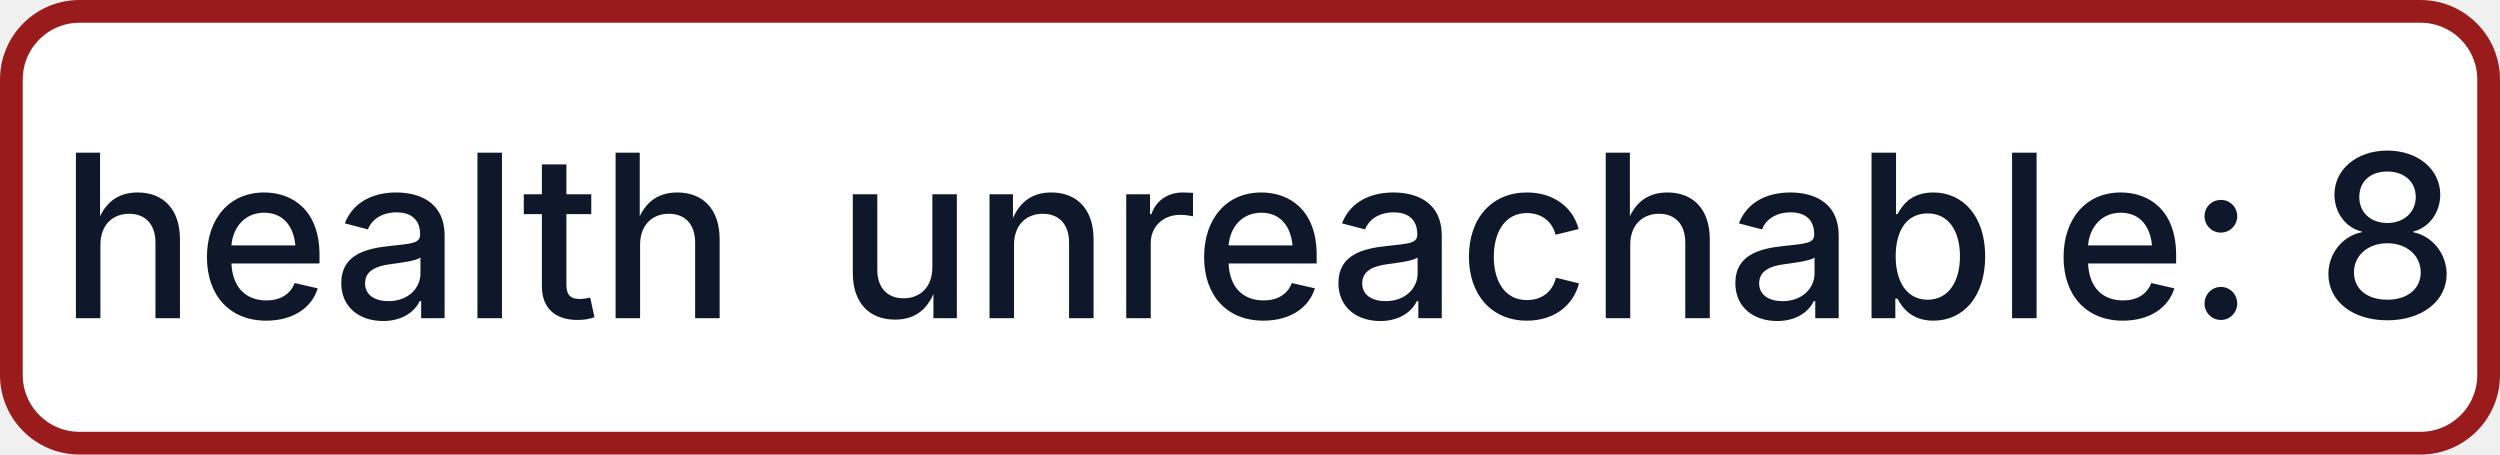
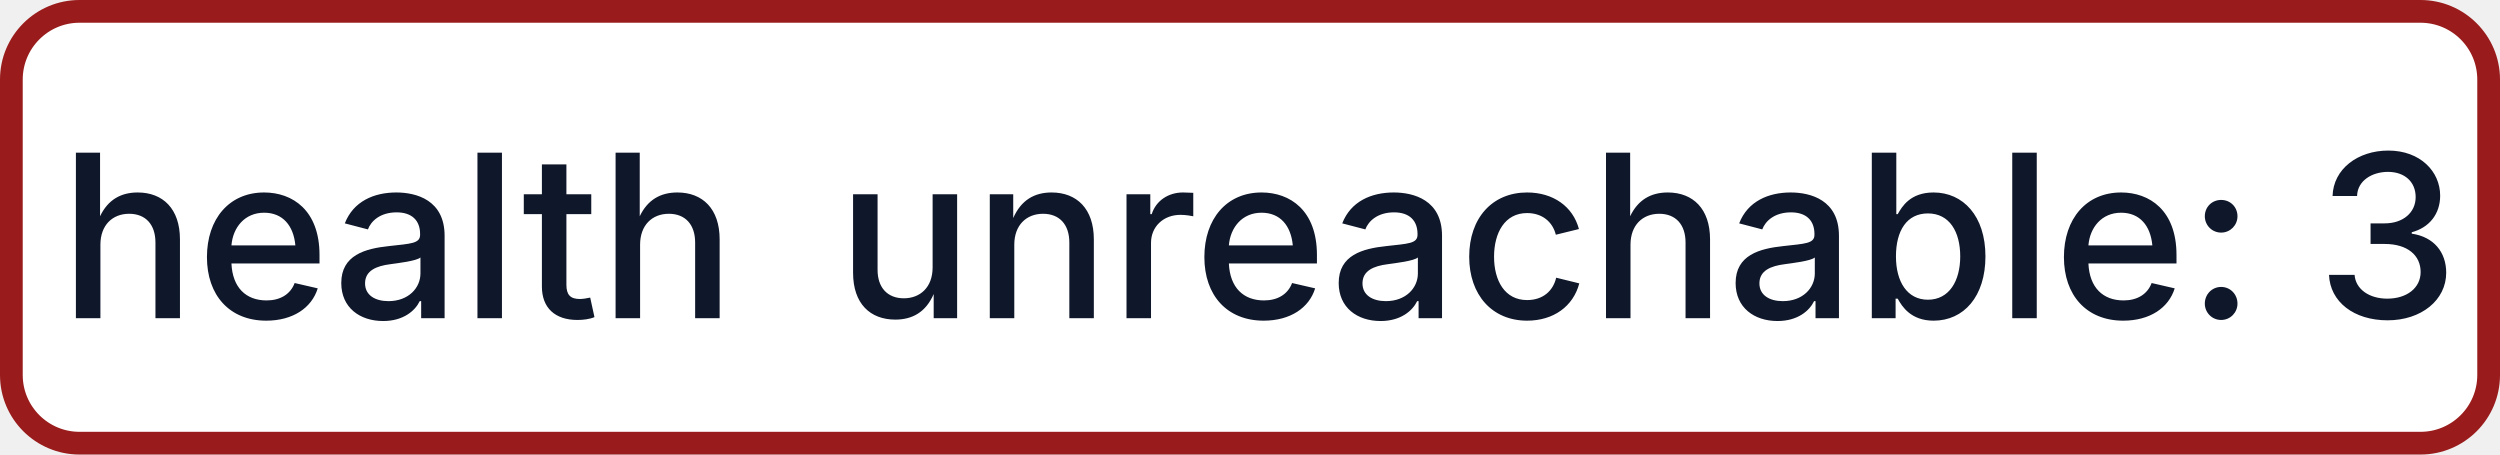
- <svg xmlns="http://www.w3.org/2000/svg" width="110" height="20" role="img" aria-label="health: unreachable: 8">
+ <svg xmlns="http://www.w3.org/2000/svg" width="110" height="20" role="img" aria-label="health: unreachable: 3">
  <rect x="0.5" y="0.5" width="109" height="19" rx="3" fill="#FFFFFF" stroke="#991B1B" stroke-width="1" />
  <g fill="#0F172A" text-anchor="middle" font-family="-apple-system,BlinkMacSystemFont,Segoe UI,sans-serif" font-size="10" font-weight="500">
    <text x="17.5" y="14">health</text>
-     <text x="72.5" y="14" textLength="68" lengthAdjust="spacingAndGlyphs">unreachable: 8</text>
+     <text x="72.5" y="14" textLength="68" lengthAdjust="spacingAndGlyphs">unreachable: 3</text>
  </g>
</svg>
